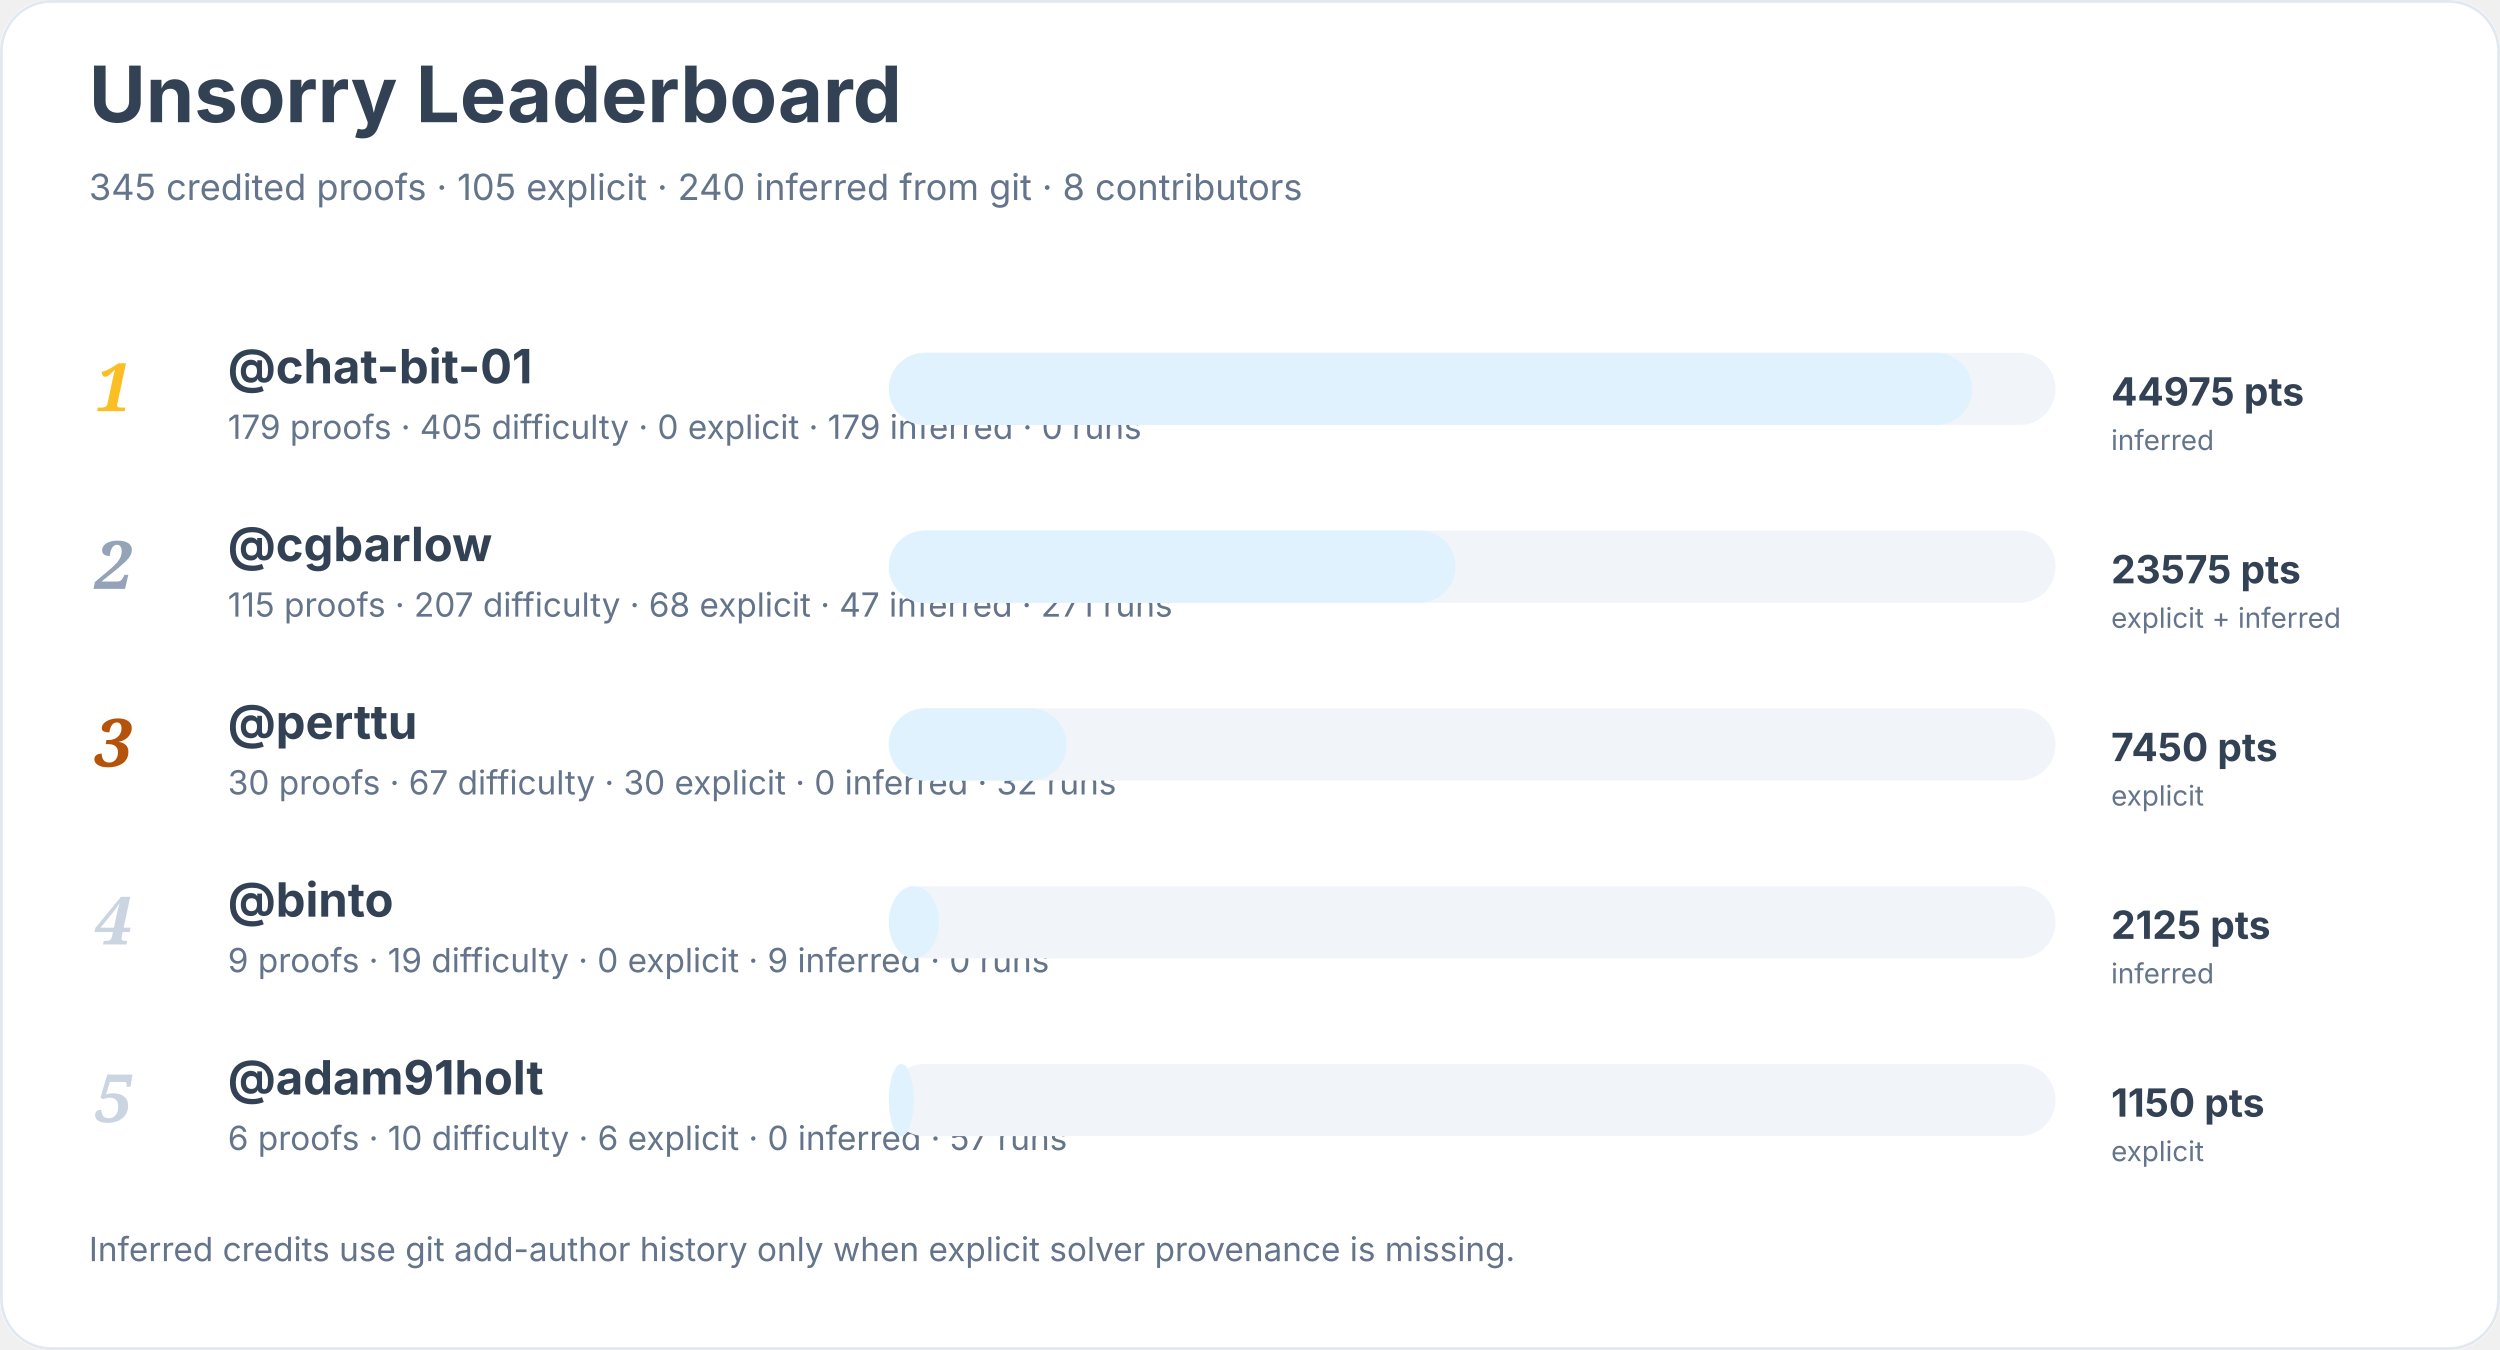
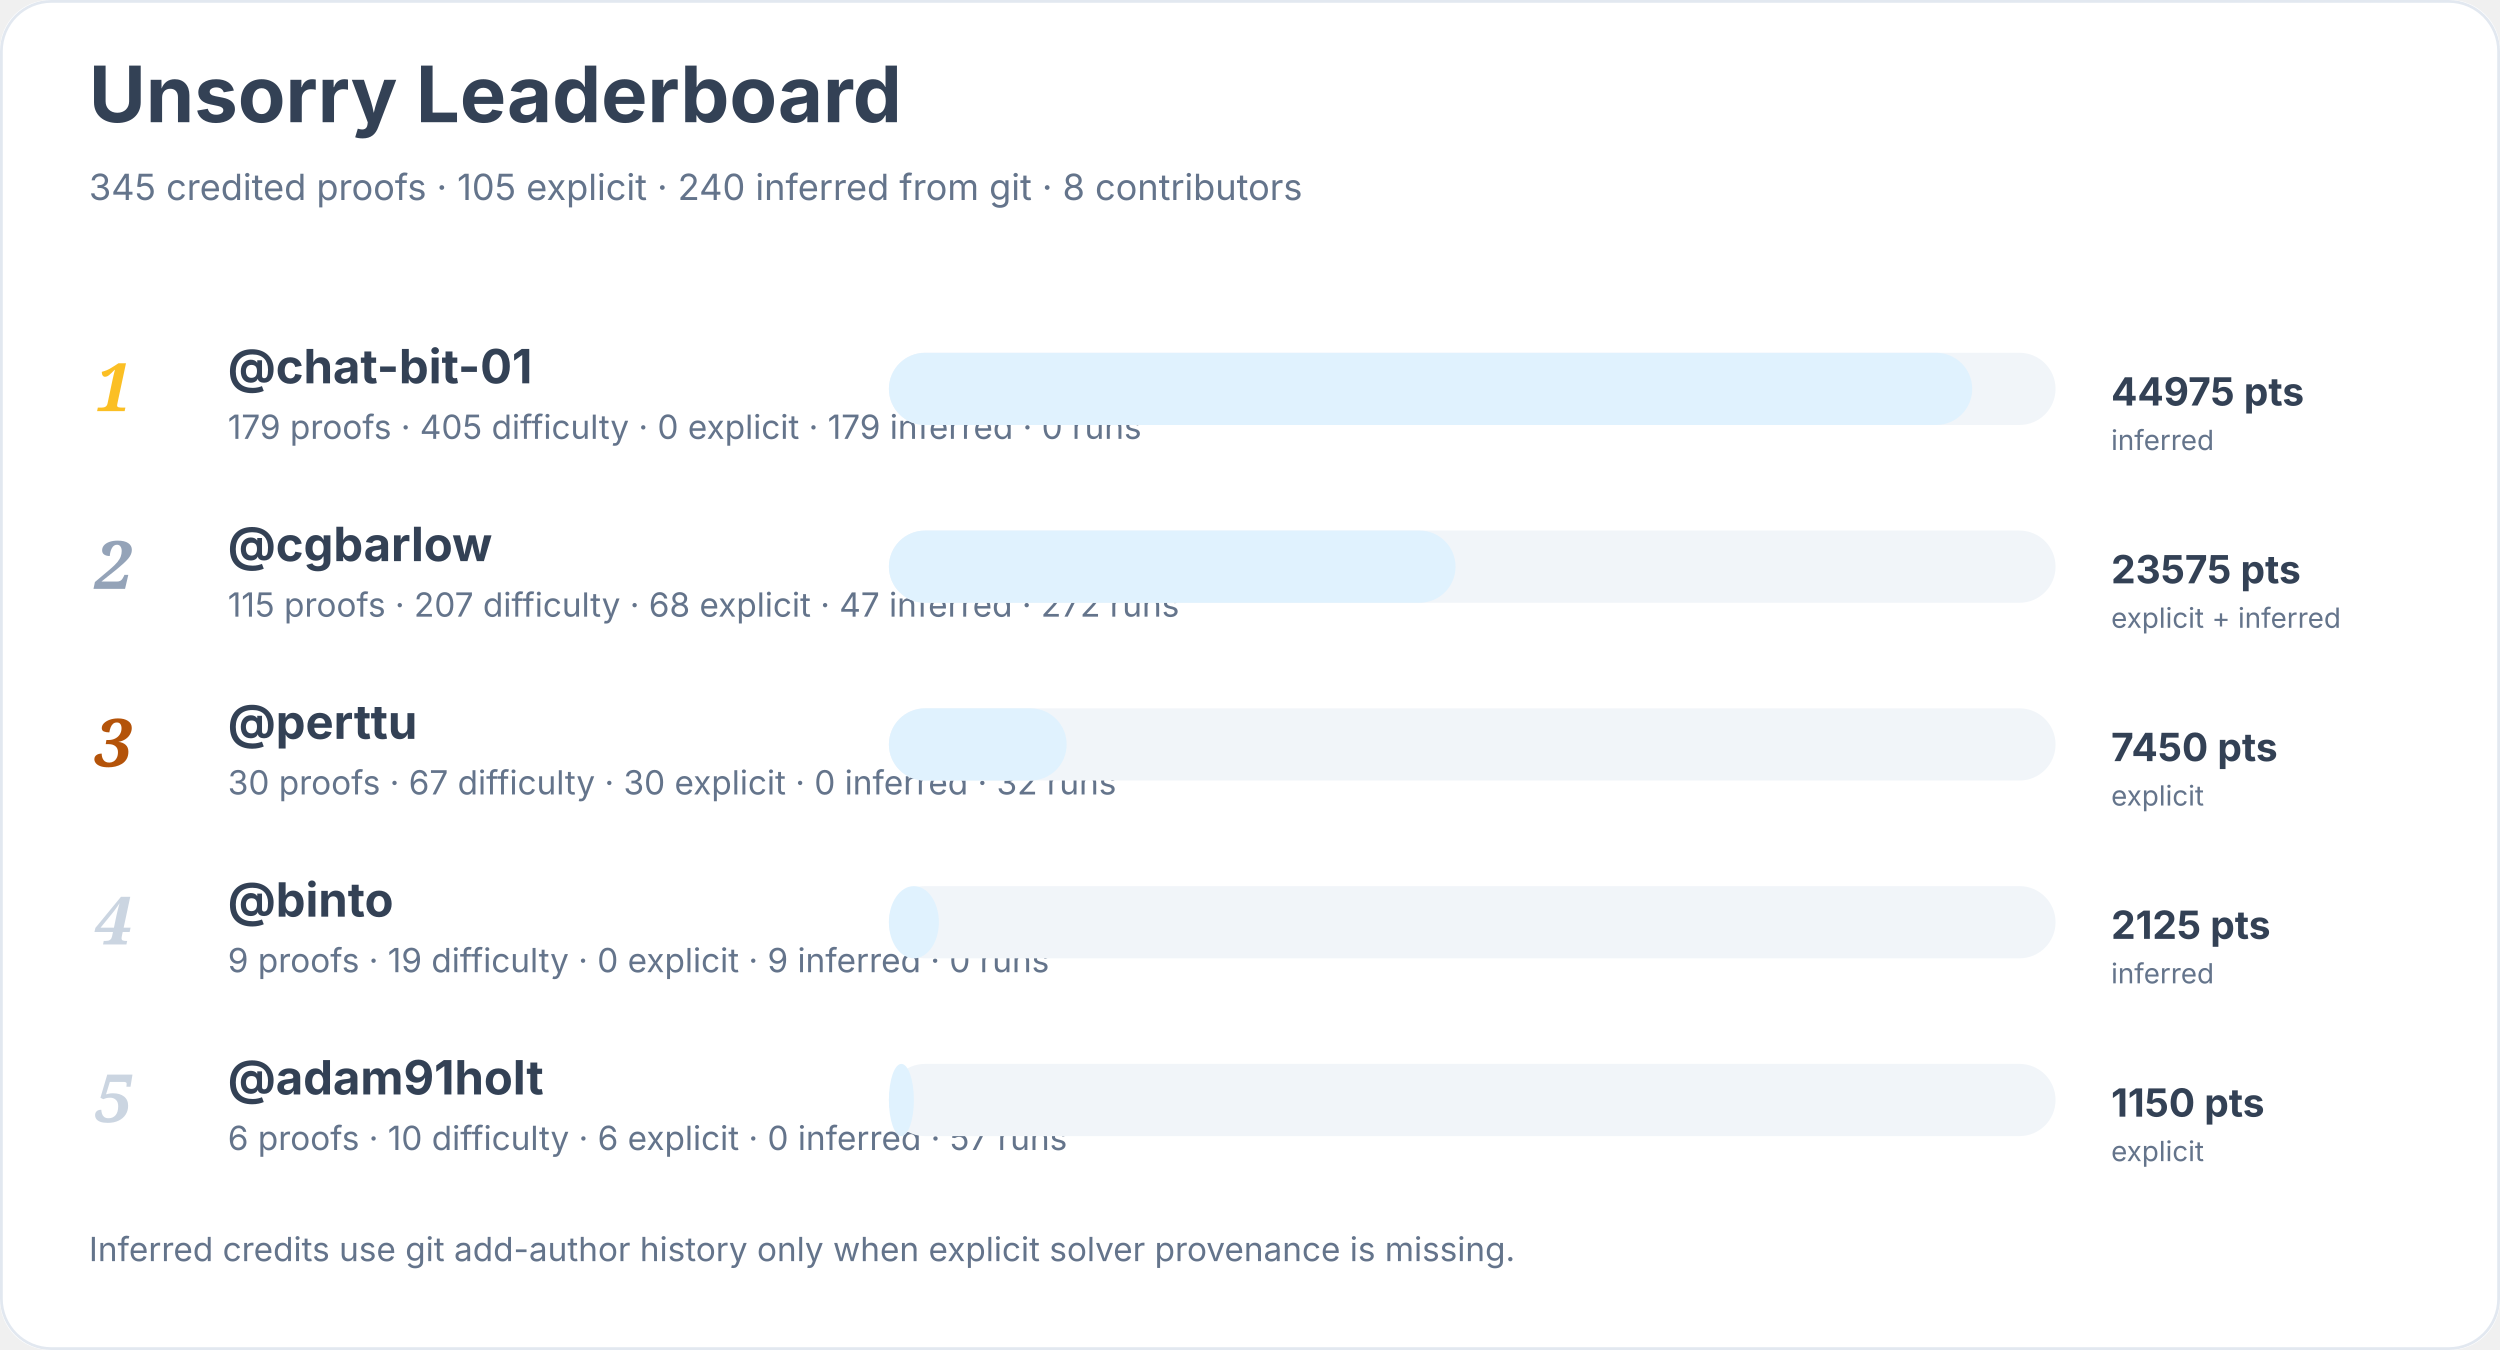
<svg xmlns="http://www.w3.org/2000/svg" width="900" height="486" viewBox="0 0 900 486" role="img" aria-labelledby="title desc">
  <rect width="900" height="100%" rx="18" fill="#ffffff" />
  <rect x="0.5" y="0.5" width="899" height="485" rx="18" fill="none" stroke="#e2e8f0" />
  <text x="32" y="44" font-family="Inter, system-ui, sans-serif" font-size="28" font-weight="700" fill="#334155">Unsorry Leaderboard</text>
  <text x="32" y="72" font-family="Inter, system-ui, sans-serif" font-size="13" fill="#64748b">345 credited proofs · 105 explicit · 240 inferred from git · 8 contributors</text>
  <text x="34" y="148" font-family="Georgia, serif" font-size="24" font-style="italic" font-weight="700" fill="#fbbf24">1</text>
  <a href="https://github.com/chat-bit-01">
    <text x="82" y="138" font-family="Inter, system-ui, sans-serif" font-size="17" font-weight="650" fill="#334155">@chat-bit-01</text>
  </a>
  <text x="82" y="158" font-family="Inter, system-ui, sans-serif" font-size="12" fill="#64748b">179 proofs · 405 difficulty · 0 explicit · 179 inferred · 0 runs</text>
  <rect x="320" y="127" width="420" height="26" rx="13" fill="#f1f5f9" />
  <rect x="320" y="127" width="390" height="26" rx="13" fill="#e0f2fe" />
  <text x="760" y="146" font-family="Inter, system-ui, sans-serif" font-size="14" font-weight="700" fill="#334155">44975 pts</text>
  <text x="760" y="162" font-family="Inter, system-ui, sans-serif" font-size="10" fill="#64748b">inferred</text>
  <text x="34" y="212" font-family="Georgia, serif" font-size="24" font-style="italic" font-weight="700" fill="#94a3b8">2</text>
  <a href="https://github.com/cgbarlow">
    <text x="82" y="202" font-family="Inter, system-ui, sans-serif" font-size="17" font-weight="650" fill="#334155">@cgbarlow</text>
  </a>
-   <text x="82" y="222" font-family="Inter, system-ui, sans-serif" font-size="12" fill="#64748b">115 proofs · 207 difficulty · 68 explicit · 47 inferred · 271 runs</text>
+   <text x="82" y="222" font-family="Inter, system-ui, sans-serif" font-size="12" fill="#64748b">115 proofs · 207 difficulty · 68 explicit · 47 inferred · 272 runs</text>
  <rect x="320" y="191" width="420" height="26" rx="13" fill="#f1f5f9" />
  <rect x="320" y="191" width="204" height="26" rx="13" fill="#e0f2fe" />
  <text x="760" y="210" font-family="Inter, system-ui, sans-serif" font-size="14" font-weight="700" fill="#334155">23575 pts</text>
  <text x="760" y="226" font-family="Inter, system-ui, sans-serif" font-size="10" fill="#64748b">explicit + inferred</text>
  <text x="34" y="276" font-family="Georgia, serif" font-size="24" font-style="italic" font-weight="700" fill="#b45309">3</text>
  <a href="https://github.com/perttu">
    <text x="82" y="266" font-family="Inter, system-ui, sans-serif" font-size="17" font-weight="650" fill="#334155">@perttu</text>
  </a>
  <text x="82" y="286" font-family="Inter, system-ui, sans-serif" font-size="12" fill="#64748b">30 proofs · 67 difficulty · 30 explicit · 0 inferred · 32 runs</text>
  <rect x="320" y="255" width="420" height="26" rx="13" fill="#f1f5f9" />
  <rect x="320" y="255" width="64" height="26" rx="13" fill="#e0f2fe" />
  <text x="760" y="274" font-family="Inter, system-ui, sans-serif" font-size="14" font-weight="700" fill="#334155">7450 pts</text>
  <text x="760" y="290" font-family="Inter, system-ui, sans-serif" font-size="10" fill="#64748b">explicit</text>
  <text x="34" y="340" font-family="Georgia, serif" font-size="24" font-style="italic" font-weight="700" fill="#cbd5e1">4</text>
  <a href="https://github.com/binto">
    <text x="82" y="330" font-family="Inter, system-ui, sans-serif" font-size="17" font-weight="650" fill="#334155">@binto</text>
  </a>
  <text x="82" y="350" font-family="Inter, system-ui, sans-serif" font-size="12" fill="#64748b">9 proofs · 19 difficulty · 0 explicit · 9 inferred · 0 runs</text>
  <rect x="320" y="319" width="420" height="26" rx="13" fill="#f1f5f9" />
  <rect x="320" y="319" width="18" height="26" rx="13" fill="#e0f2fe" />
  <text x="760" y="338" font-family="Inter, system-ui, sans-serif" font-size="14" font-weight="700" fill="#334155">2125 pts</text>
  <text x="760" y="354" font-family="Inter, system-ui, sans-serif" font-size="10" fill="#64748b">inferred</text>
  <text x="34" y="404" font-family="Georgia, serif" font-size="24" font-style="italic" font-weight="700" fill="#cbd5e1">5</text>
  <a href="https://github.com/adam91holt">
    <text x="82" y="394" font-family="Inter, system-ui, sans-serif" font-size="17" font-weight="650" fill="#334155">@adam91holt</text>
  </a>
  <text x="82" y="414" font-family="Inter, system-ui, sans-serif" font-size="12" fill="#64748b">6 proofs · 10 difficulty · 6 explicit · 0 inferred · 57 runs</text>
  <rect x="320" y="383" width="420" height="26" rx="13" fill="#f1f5f9" />
  <rect x="320" y="383" width="9" height="26" rx="13" fill="#e0f2fe" />
  <text x="760" y="402" font-family="Inter, system-ui, sans-serif" font-size="14" font-weight="700" fill="#334155">1150 pts</text>
  <text x="760" y="418" font-family="Inter, system-ui, sans-serif" font-size="10" fill="#64748b">explicit</text>
  <text x="32" y="454" font-family="Inter, system-ui, sans-serif" font-size="12" fill="#64748b">Inferred credits use git add-author history only when explicit solver provenance is missing.</text>
</svg>
